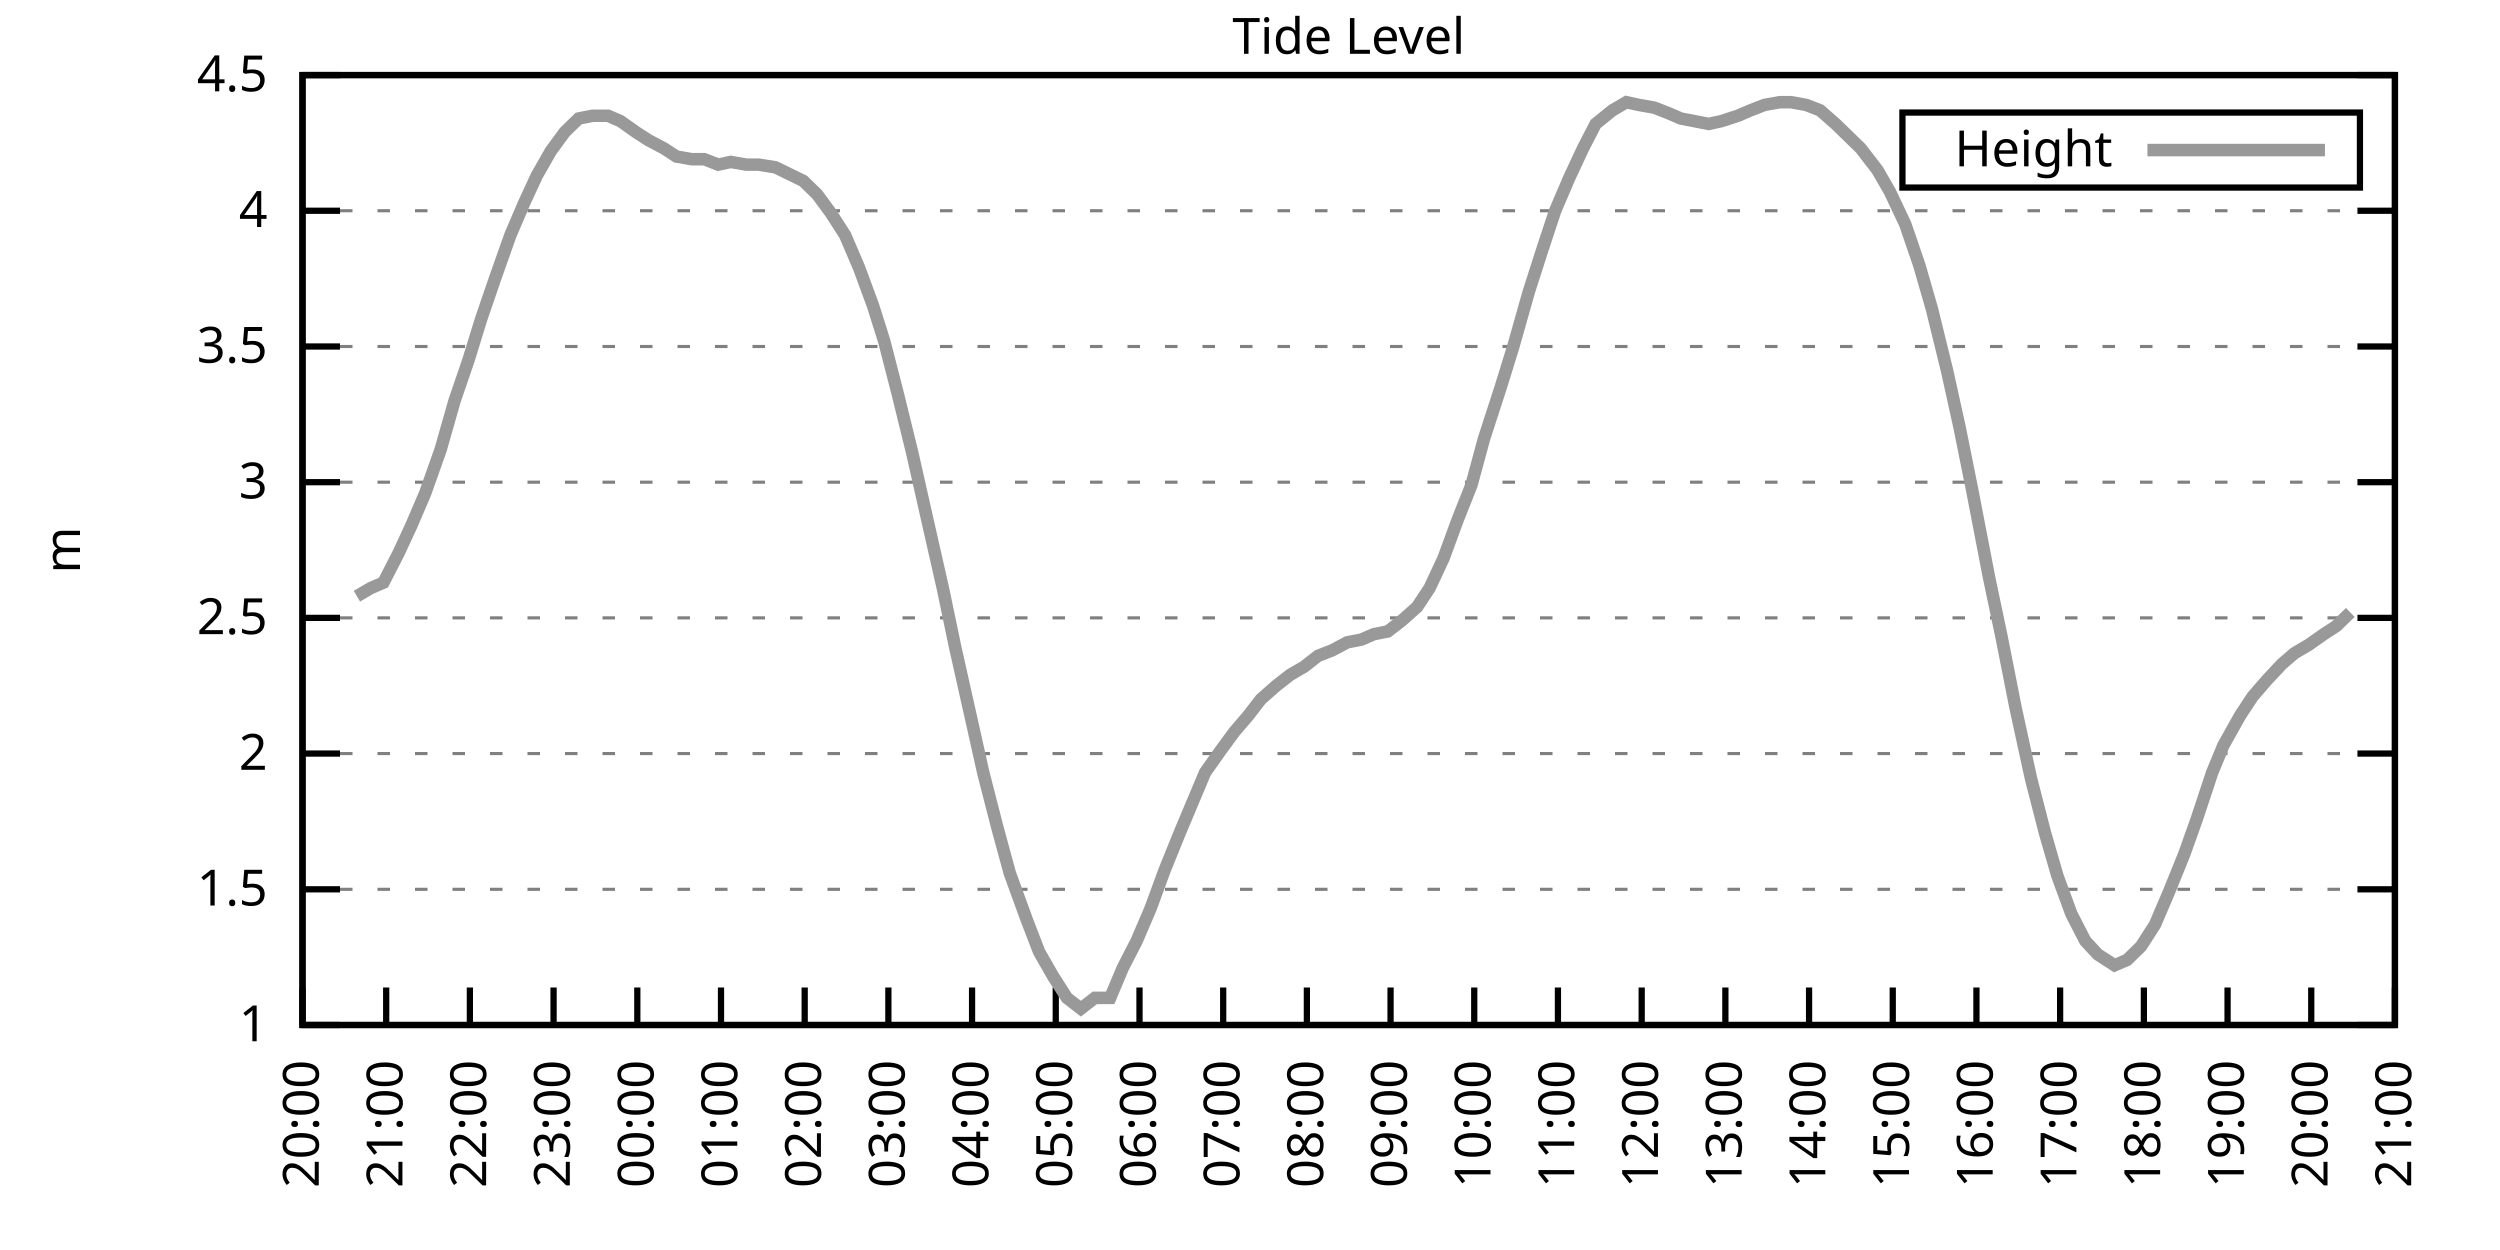
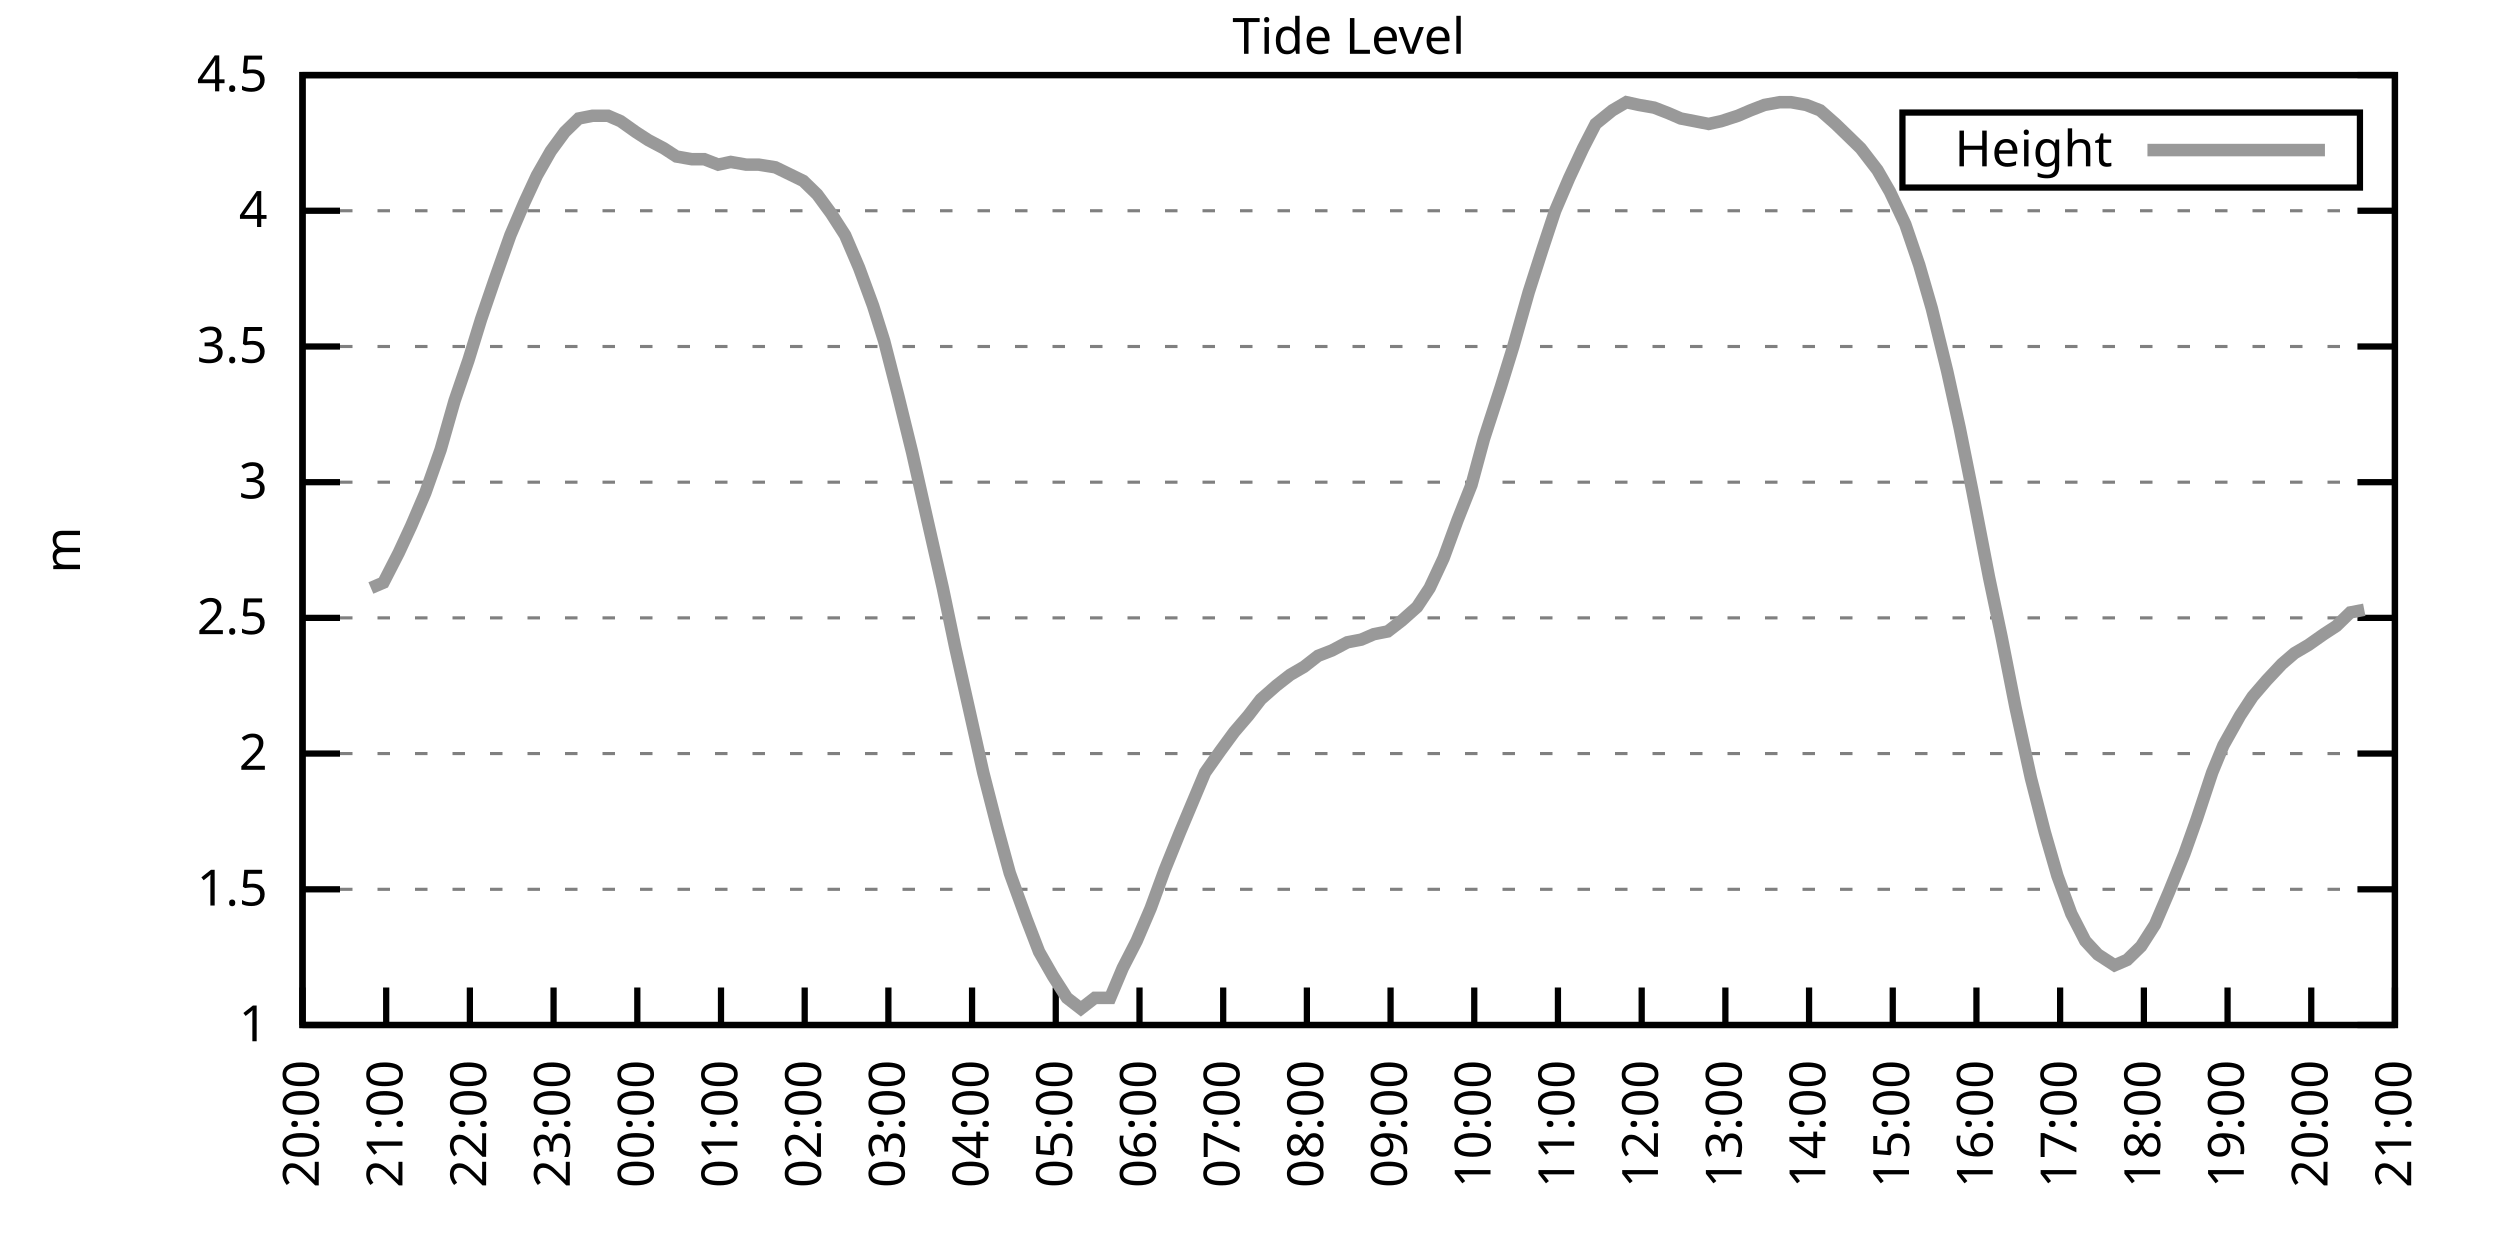
<svg xmlns="http://www.w3.org/2000/svg" xmlns:xlink="http://www.w3.org/1999/xlink" width="400" height="200" viewBox="0 0 400 200">
  <g id="gnuplot_canvas">
    <rect x="0" y="0" width="400" height="200" fill="none" />
    <defs>
      <circle id="gpDot" r="0.5" stroke-width="0.5" stroke="currentColor" />
      <path id="gpPt0" stroke-width="0.333" stroke="currentColor" d="M-1,0 h2 M0,-1 v2" />
      <path id="gpPt1" stroke-width="0.333" stroke="currentColor" d="M-1,-1 L1,1 M1,-1 L-1,1" />
      <path id="gpPt2" stroke-width="0.333" stroke="currentColor" d="M-1,0 L1,0 M0,-1 L0,1 M-1,-1 L1,1 M-1,1 L1,-1" />
      <rect id="gpPt3" stroke-width="0.333" stroke="currentColor" x="-1" y="-1" width="2" height="2" />
      <rect id="gpPt4" stroke-width="0.333" stroke="currentColor" fill="currentColor" x="-1" y="-1" width="2" height="2" />
      <circle id="gpPt5" stroke-width="0.333" stroke="currentColor" cx="0" cy="0" r="1" />
      <use xlink:href="#gpPt5" id="gpPt6" fill="currentColor" stroke="none" />
      <path id="gpPt7" stroke-width="0.333" stroke="currentColor" d="M0,-1.33 L-1.33,0.67 L1.33,0.67 z" />
      <use xlink:href="#gpPt7" id="gpPt8" fill="currentColor" stroke="none" />
      <use xlink:href="#gpPt7" id="gpPt9" stroke="currentColor" transform="rotate(180)" />
      <use xlink:href="#gpPt9" id="gpPt10" fill="currentColor" stroke="none" />
      <use xlink:href="#gpPt3" id="gpPt11" stroke="currentColor" transform="rotate(45)" />
      <use xlink:href="#gpPt11" id="gpPt12" fill="currentColor" stroke="none" />
      <path id="gpPt13" stroke-width="0.333" stroke="currentColor" d="M0,1.330 L1.265,0.411 L0.782,-1.067 L-0.782,-1.076 L-1.265,0.411 z" />
      <use xlink:href="#gpPt13" id="gpPt14" fill="currentColor" stroke="none" />
      <filter id="textbox" filterUnits="objectBoundingBox" x="0" y="0" height="1" width="1">
        <feFlood flood-color="white" flood-opacity="1" result="bgnd" />
        <feComposite in="SourceGraphic" in2="bgnd" operator="atop" />
      </filter>
      <filter id="greybox" filterUnits="objectBoundingBox" x="0" y="0" height="1" width="1">
        <feFlood flood-color="lightgrey" flood-opacity="1" result="grey" />
        <feComposite in="SourceGraphic" in2="grey" operator="atop" />
      </filter>
    </defs>
    <g fill="none" color="white" stroke="currentColor" stroke-width="1.00" stroke-linecap="butt" stroke-linejoin="miter">
</g>
    <g fill="none" color="black" stroke="currentColor" stroke-width="1.00" stroke-linecap="butt" stroke-linejoin="miter">
      <g stroke="none" shape-rendering="crispEdges">
        <polygon fill="rgb(255, 255, 255)" points="48.40,164.00 383.18,164.00 383.18,12.02 48.40,12.02 " />
      </g>
    </g>
    <g fill="none" color="black" stroke="currentColor" stroke-width="1.00" stroke-linecap="butt" stroke-linejoin="miter">
</g>
    <g fill="none" color="black" stroke="black" stroke-width="0.50" stroke-linecap="butt" stroke-linejoin="miter">
</g>
    <g fill="none" color="gray" stroke="currentColor" stroke-width="0.50" stroke-linecap="butt" stroke-linejoin="miter">
      <path stroke="gray" stroke-dasharray="2,4" class="gridline" d="M48.40,164.00 L383.19,164.00  " />
    </g>
    <g fill="none" color="gray" stroke="gray" stroke-width="1.00" stroke-linecap="butt" stroke-linejoin="miter">
</g>
    <g fill="none" color="black" stroke="currentColor" stroke-width="1.00" stroke-linecap="butt" stroke-linejoin="miter">
      <path stroke="black" d="M48.40,164.00 L54.40,164.00 M383.19,164.00 L377.19,164.00  " />
      <g transform="translate(42.80,166.60)" stroke="none" fill="black" font-family="Sans" font-size="8.00" text-anchor="end">
        <text>
          <tspan font-family="Sans"> 1</tspan>
        </text>
      </g>
    </g>
    <g fill="none" color="black" stroke="currentColor" stroke-width="1.00" stroke-linecap="butt" stroke-linejoin="miter">
</g>
    <g fill="none" color="black" stroke="black" stroke-width="0.50" stroke-linecap="butt" stroke-linejoin="miter">
</g>
    <g fill="none" color="gray" stroke="currentColor" stroke-width="0.50" stroke-linecap="butt" stroke-linejoin="miter">
      <path stroke="gray" stroke-dasharray="2,4" class="gridline" d="M48.40,142.29 L383.19,142.29  " />
    </g>
    <g fill="none" color="gray" stroke="gray" stroke-width="1.00" stroke-linecap="butt" stroke-linejoin="miter">
</g>
    <g fill="none" color="black" stroke="currentColor" stroke-width="1.00" stroke-linecap="butt" stroke-linejoin="miter">
      <path stroke="black" d="M48.40,142.29 L54.40,142.29 M383.19,142.29 L377.19,142.29  " />
      <g transform="translate(42.80,144.89)" stroke="none" fill="black" font-family="Sans" font-size="8.00" text-anchor="end">
        <text>
          <tspan font-family="Sans"> 1.5</tspan>
        </text>
      </g>
    </g>
    <g fill="none" color="black" stroke="currentColor" stroke-width="1.00" stroke-linecap="butt" stroke-linejoin="miter">
</g>
    <g fill="none" color="black" stroke="black" stroke-width="0.50" stroke-linecap="butt" stroke-linejoin="miter">
</g>
    <g fill="none" color="gray" stroke="currentColor" stroke-width="0.50" stroke-linecap="butt" stroke-linejoin="miter">
      <path stroke="gray" stroke-dasharray="2,4" class="gridline" d="M48.40,120.57 L383.19,120.57  " />
    </g>
    <g fill="none" color="gray" stroke="gray" stroke-width="1.00" stroke-linecap="butt" stroke-linejoin="miter">
</g>
    <g fill="none" color="black" stroke="currentColor" stroke-width="1.00" stroke-linecap="butt" stroke-linejoin="miter">
      <path stroke="black" d="M48.40,120.57 L54.40,120.57 M383.19,120.57 L377.19,120.57  " />
      <g transform="translate(42.80,123.17)" stroke="none" fill="black" font-family="Sans" font-size="8.00" text-anchor="end">
        <text>
          <tspan font-family="Sans"> 2</tspan>
        </text>
      </g>
    </g>
    <g fill="none" color="black" stroke="currentColor" stroke-width="1.00" stroke-linecap="butt" stroke-linejoin="miter">
</g>
    <g fill="none" color="black" stroke="black" stroke-width="0.50" stroke-linecap="butt" stroke-linejoin="miter">
</g>
    <g fill="none" color="gray" stroke="currentColor" stroke-width="0.50" stroke-linecap="butt" stroke-linejoin="miter">
      <path stroke="gray" stroke-dasharray="2,4" class="gridline" d="M48.40,98.86 L383.19,98.86  " />
    </g>
    <g fill="none" color="gray" stroke="gray" stroke-width="1.00" stroke-linecap="butt" stroke-linejoin="miter">
</g>
    <g fill="none" color="black" stroke="currentColor" stroke-width="1.00" stroke-linecap="butt" stroke-linejoin="miter">
      <path stroke="black" d="M48.40,98.86 L54.40,98.86 M383.19,98.86 L377.19,98.86  " />
      <g transform="translate(42.80,101.46)" stroke="none" fill="black" font-family="Sans" font-size="8.00" text-anchor="end">
        <text>
          <tspan font-family="Sans"> 2.5</tspan>
        </text>
      </g>
    </g>
    <g fill="none" color="black" stroke="currentColor" stroke-width="1.00" stroke-linecap="butt" stroke-linejoin="miter">
</g>
    <g fill="none" color="black" stroke="black" stroke-width="0.50" stroke-linecap="butt" stroke-linejoin="miter">
</g>
    <g fill="none" color="gray" stroke="currentColor" stroke-width="0.50" stroke-linecap="butt" stroke-linejoin="miter">
      <path stroke="gray" stroke-dasharray="2,4" class="gridline" d="M48.40,77.15 L383.19,77.15  " />
    </g>
    <g fill="none" color="gray" stroke="gray" stroke-width="1.00" stroke-linecap="butt" stroke-linejoin="miter">
</g>
    <g fill="none" color="black" stroke="currentColor" stroke-width="1.00" stroke-linecap="butt" stroke-linejoin="miter">
      <path stroke="black" d="M48.40,77.15 L54.40,77.15 M383.19,77.15 L377.19,77.15  " />
      <g transform="translate(42.80,79.75)" stroke="none" fill="black" font-family="Sans" font-size="8.00" text-anchor="end">
        <text>
          <tspan font-family="Sans"> 3</tspan>
        </text>
      </g>
    </g>
    <g fill="none" color="black" stroke="currentColor" stroke-width="1.00" stroke-linecap="butt" stroke-linejoin="miter">
</g>
    <g fill="none" color="black" stroke="black" stroke-width="0.50" stroke-linecap="butt" stroke-linejoin="miter">
</g>
    <g fill="none" color="gray" stroke="currentColor" stroke-width="0.50" stroke-linecap="butt" stroke-linejoin="miter">
      <path stroke="gray" stroke-dasharray="2,4" class="gridline" d="M48.40,55.44 L383.19,55.44  " />
    </g>
    <g fill="none" color="gray" stroke="gray" stroke-width="1.00" stroke-linecap="butt" stroke-linejoin="miter">
</g>
    <g fill="none" color="black" stroke="currentColor" stroke-width="1.00" stroke-linecap="butt" stroke-linejoin="miter">
      <path stroke="black" d="M48.40,55.44 L54.40,55.44 M383.19,55.44 L377.19,55.44  " />
      <g transform="translate(42.80,58.04)" stroke="none" fill="black" font-family="Sans" font-size="8.00" text-anchor="end">
        <text>
          <tspan font-family="Sans"> 3.5</tspan>
        </text>
      </g>
    </g>
    <g fill="none" color="black" stroke="currentColor" stroke-width="1.00" stroke-linecap="butt" stroke-linejoin="miter">
</g>
    <g fill="none" color="black" stroke="black" stroke-width="0.50" stroke-linecap="butt" stroke-linejoin="miter">
</g>
    <g fill="none" color="gray" stroke="currentColor" stroke-width="0.50" stroke-linecap="butt" stroke-linejoin="miter">
      <path stroke="gray" stroke-dasharray="2,4" class="gridline" d="M48.40,33.72 L383.19,33.72  " />
    </g>
    <g fill="none" color="gray" stroke="gray" stroke-width="1.00" stroke-linecap="butt" stroke-linejoin="miter">
</g>
    <g fill="none" color="black" stroke="currentColor" stroke-width="1.00" stroke-linecap="butt" stroke-linejoin="miter">
      <path stroke="black" d="M48.40,33.72 L54.40,33.72 M383.19,33.72 L377.19,33.72  " />
      <g transform="translate(42.80,36.32)" stroke="none" fill="black" font-family="Sans" font-size="8.00" text-anchor="end">
        <text>
          <tspan font-family="Sans"> 4</tspan>
        </text>
      </g>
    </g>
    <g fill="none" color="black" stroke="currentColor" stroke-width="1.00" stroke-linecap="butt" stroke-linejoin="miter">
</g>
    <g fill="none" color="black" stroke="black" stroke-width="0.50" stroke-linecap="butt" stroke-linejoin="miter">
</g>
    <g fill="none" color="gray" stroke="currentColor" stroke-width="0.50" stroke-linecap="butt" stroke-linejoin="miter">
      <path stroke="gray" stroke-dasharray="2,4" class="gridline" d="M48.40,12.01 L383.19,12.01  " />
    </g>
    <g fill="none" color="gray" stroke="gray" stroke-width="1.00" stroke-linecap="butt" stroke-linejoin="miter">
</g>
    <g fill="none" color="black" stroke="currentColor" stroke-width="1.00" stroke-linecap="butt" stroke-linejoin="miter">
      <path stroke="black" d="M48.40,12.01 L54.40,12.01 M383.19,12.01 L377.19,12.01  " />
      <g transform="translate(42.80,14.61)" stroke="none" fill="black" font-family="Sans" font-size="8.00" text-anchor="end">
        <text>
          <tspan font-family="Sans"> 4.5</tspan>
        </text>
      </g>
    </g>
    <g fill="none" color="black" stroke="currentColor" stroke-width="1.00" stroke-linecap="butt" stroke-linejoin="miter">
      <path stroke="black" d="M48.40,164.00 L48.40,158.00  " />
      <g transform="translate(51.00,169.60) rotate(270.00)" stroke="none" fill="black" font-family="Sans" font-size="8.00" text-anchor="end">
        <text>
          <tspan font-family="Sans">20:00</tspan>
        </text>
      </g>
    </g>
    <g fill="none" color="black" stroke="currentColor" stroke-width="1.00" stroke-linecap="butt" stroke-linejoin="miter">
      <path stroke="black" d="M61.79,164.00 L61.79,158.00  " />
      <g transform="translate(64.39,169.60) rotate(270.00)" stroke="none" fill="black" font-family="Sans" font-size="8.00" text-anchor="end">
        <text>
          <tspan font-family="Sans">21:00</tspan>
        </text>
      </g>
    </g>
    <g fill="none" color="black" stroke="currentColor" stroke-width="1.00" stroke-linecap="butt" stroke-linejoin="miter">
      <path stroke="black" d="M75.18,164.00 L75.18,158.00  " />
      <g transform="translate(77.78,169.60) rotate(270.00)" stroke="none" fill="black" font-family="Sans" font-size="8.00" text-anchor="end">
        <text>
          <tspan font-family="Sans">22:00</tspan>
        </text>
      </g>
    </g>
    <g fill="none" color="black" stroke="currentColor" stroke-width="1.00" stroke-linecap="butt" stroke-linejoin="miter">
      <path stroke="black" d="M88.57,164.00 L88.57,158.00  " />
      <g transform="translate(91.17,169.60) rotate(270.00)" stroke="none" fill="black" font-family="Sans" font-size="8.00" text-anchor="end">
        <text>
          <tspan font-family="Sans">23:00</tspan>
        </text>
      </g>
    </g>
    <g fill="none" color="black" stroke="currentColor" stroke-width="1.00" stroke-linecap="butt" stroke-linejoin="miter">
      <path stroke="black" d="M101.97,164.00 L101.97,158.00  " />
      <g transform="translate(104.57,169.60) rotate(270.00)" stroke="none" fill="black" font-family="Sans" font-size="8.00" text-anchor="end">
        <text>
          <tspan font-family="Sans">00:00</tspan>
        </text>
      </g>
    </g>
    <g fill="none" color="black" stroke="currentColor" stroke-width="1.00" stroke-linecap="butt" stroke-linejoin="miter">
      <path stroke="black" d="M115.36,164.00 L115.36,158.00  " />
      <g transform="translate(117.96,169.60) rotate(270.00)" stroke="none" fill="black" font-family="Sans" font-size="8.00" text-anchor="end">
        <text>
          <tspan font-family="Sans">01:00</tspan>
        </text>
      </g>
    </g>
    <g fill="none" color="black" stroke="currentColor" stroke-width="1.00" stroke-linecap="butt" stroke-linejoin="miter">
      <path stroke="black" d="M128.75,164.00 L128.75,158.00  " />
      <g transform="translate(131.35,169.60) rotate(270.00)" stroke="none" fill="black" font-family="Sans" font-size="8.00" text-anchor="end">
        <text>
          <tspan font-family="Sans">02:00</tspan>
        </text>
      </g>
    </g>
    <g fill="none" color="black" stroke="currentColor" stroke-width="1.00" stroke-linecap="butt" stroke-linejoin="miter">
      <path stroke="black" d="M142.14,164.00 L142.14,158.00  " />
      <g transform="translate(144.74,169.60) rotate(270.00)" stroke="none" fill="black" font-family="Sans" font-size="8.00" text-anchor="end">
        <text>
          <tspan font-family="Sans">03:00</tspan>
        </text>
      </g>
    </g>
    <g fill="none" color="black" stroke="currentColor" stroke-width="1.00" stroke-linecap="butt" stroke-linejoin="miter">
      <path stroke="black" d="M155.53,164.00 L155.53,158.00  " />
      <g transform="translate(158.13,169.60) rotate(270.00)" stroke="none" fill="black" font-family="Sans" font-size="8.00" text-anchor="end">
        <text>
          <tspan font-family="Sans">04:00</tspan>
        </text>
      </g>
    </g>
    <g fill="none" color="black" stroke="currentColor" stroke-width="1.00" stroke-linecap="butt" stroke-linejoin="miter">
      <path stroke="black" d="M168.92,164.00 L168.92,158.00  " />
      <g transform="translate(171.52,169.60) rotate(270.00)" stroke="none" fill="black" font-family="Sans" font-size="8.00" text-anchor="end">
        <text>
          <tspan font-family="Sans">05:00</tspan>
        </text>
      </g>
    </g>
    <g fill="none" color="black" stroke="currentColor" stroke-width="1.00" stroke-linecap="butt" stroke-linejoin="miter">
      <path stroke="black" d="M182.32,164.00 L182.32,158.00  " />
      <g transform="translate(184.92,169.60) rotate(270.00)" stroke="none" fill="black" font-family="Sans" font-size="8.00" text-anchor="end">
        <text>
          <tspan font-family="Sans">06:00</tspan>
        </text>
      </g>
    </g>
    <g fill="none" color="black" stroke="currentColor" stroke-width="1.00" stroke-linecap="butt" stroke-linejoin="miter">
      <path stroke="black" d="M195.71,164.00 L195.71,158.00  " />
      <g transform="translate(198.31,169.60) rotate(270.00)" stroke="none" fill="black" font-family="Sans" font-size="8.00" text-anchor="end">
        <text>
          <tspan font-family="Sans">07:00</tspan>
        </text>
      </g>
    </g>
    <g fill="none" color="black" stroke="currentColor" stroke-width="1.00" stroke-linecap="butt" stroke-linejoin="miter">
      <path stroke="black" d="M209.10,164.00 L209.10,158.00  " />
      <g transform="translate(211.70,169.60) rotate(270.00)" stroke="none" fill="black" font-family="Sans" font-size="8.00" text-anchor="end">
        <text>
          <tspan font-family="Sans">08:00</tspan>
        </text>
      </g>
    </g>
    <g fill="none" color="black" stroke="currentColor" stroke-width="1.00" stroke-linecap="butt" stroke-linejoin="miter">
      <path stroke="black" d="M222.49,164.00 L222.49,158.00  " />
      <g transform="translate(225.09,169.60) rotate(270.00)" stroke="none" fill="black" font-family="Sans" font-size="8.00" text-anchor="end">
        <text>
          <tspan font-family="Sans">09:00</tspan>
        </text>
      </g>
    </g>
    <g fill="none" color="black" stroke="currentColor" stroke-width="1.00" stroke-linecap="butt" stroke-linejoin="miter">
      <path stroke="black" d="M235.88,164.00 L235.88,158.00  " />
      <g transform="translate(238.48,169.60) rotate(270.00)" stroke="none" fill="black" font-family="Sans" font-size="8.00" text-anchor="end">
        <text>
          <tspan font-family="Sans">10:00</tspan>
        </text>
      </g>
    </g>
    <g fill="none" color="black" stroke="currentColor" stroke-width="1.00" stroke-linecap="butt" stroke-linejoin="miter">
      <path stroke="black" d="M249.27,164.00 L249.27,158.00  " />
      <g transform="translate(251.87,169.60) rotate(270.00)" stroke="none" fill="black" font-family="Sans" font-size="8.00" text-anchor="end">
        <text>
          <tspan font-family="Sans">11:00</tspan>
        </text>
      </g>
    </g>
    <g fill="none" color="black" stroke="currentColor" stroke-width="1.00" stroke-linecap="butt" stroke-linejoin="miter">
      <path stroke="black" d="M262.67,164.00 L262.67,158.00  " />
      <g transform="translate(265.27,169.60) rotate(270.00)" stroke="none" fill="black" font-family="Sans" font-size="8.00" text-anchor="end">
        <text>
          <tspan font-family="Sans">12:00</tspan>
        </text>
      </g>
    </g>
    <g fill="none" color="black" stroke="currentColor" stroke-width="1.00" stroke-linecap="butt" stroke-linejoin="miter">
      <path stroke="black" d="M276.06,164.00 L276.06,158.00  " />
      <g transform="translate(278.66,169.60) rotate(270.00)" stroke="none" fill="black" font-family="Sans" font-size="8.00" text-anchor="end">
        <text>
          <tspan font-family="Sans">13:00</tspan>
        </text>
      </g>
    </g>
    <g fill="none" color="black" stroke="currentColor" stroke-width="1.00" stroke-linecap="butt" stroke-linejoin="miter">
      <path stroke="black" d="M289.45,164.00 L289.45,158.00  " />
      <g transform="translate(292.05,169.60) rotate(270.00)" stroke="none" fill="black" font-family="Sans" font-size="8.00" text-anchor="end">
        <text>
          <tspan font-family="Sans">14:00</tspan>
        </text>
      </g>
    </g>
    <g fill="none" color="black" stroke="currentColor" stroke-width="1.00" stroke-linecap="butt" stroke-linejoin="miter">
      <path stroke="black" d="M302.84,164.00 L302.84,158.00  " />
      <g transform="translate(305.44,169.60) rotate(270.00)" stroke="none" fill="black" font-family="Sans" font-size="8.00" text-anchor="end">
        <text>
          <tspan font-family="Sans">15:00</tspan>
        </text>
      </g>
    </g>
    <g fill="none" color="black" stroke="currentColor" stroke-width="1.00" stroke-linecap="butt" stroke-linejoin="miter">
      <path stroke="black" d="M316.23,164.00 L316.23,158.00  " />
      <g transform="translate(318.83,169.60) rotate(270.00)" stroke="none" fill="black" font-family="Sans" font-size="8.00" text-anchor="end">
        <text>
          <tspan font-family="Sans">16:00</tspan>
        </text>
      </g>
    </g>
    <g fill="none" color="black" stroke="currentColor" stroke-width="1.00" stroke-linecap="butt" stroke-linejoin="miter">
      <path stroke="black" d="M329.62,164.00 L329.62,158.00  " />
      <g transform="translate(332.22,169.60) rotate(270.00)" stroke="none" fill="black" font-family="Sans" font-size="8.00" text-anchor="end">
        <text>
          <tspan font-family="Sans">17:00</tspan>
        </text>
      </g>
    </g>
    <g fill="none" color="black" stroke="currentColor" stroke-width="1.00" stroke-linecap="butt" stroke-linejoin="miter">
      <path stroke="black" d="M343.02,164.00 L343.02,158.00  " />
      <g transform="translate(345.62,169.60) rotate(270.00)" stroke="none" fill="black" font-family="Sans" font-size="8.00" text-anchor="end">
        <text>
          <tspan font-family="Sans">18:00</tspan>
        </text>
      </g>
    </g>
    <g fill="none" color="black" stroke="currentColor" stroke-width="1.00" stroke-linecap="butt" stroke-linejoin="miter">
      <path stroke="black" d="M356.41,164.00 L356.41,158.00  " />
      <g transform="translate(359.01,169.60) rotate(270.00)" stroke="none" fill="black" font-family="Sans" font-size="8.00" text-anchor="end">
        <text>
          <tspan font-family="Sans">19:00</tspan>
        </text>
      </g>
    </g>
    <g fill="none" color="black" stroke="currentColor" stroke-width="1.00" stroke-linecap="butt" stroke-linejoin="miter">
      <path stroke="black" d="M369.80,164.00 L369.80,158.00  " />
      <g transform="translate(372.40,169.60) rotate(270.00)" stroke="none" fill="black" font-family="Sans" font-size="8.00" text-anchor="end">
        <text>
          <tspan font-family="Sans">20:00</tspan>
        </text>
      </g>
    </g>
    <g fill="none" color="black" stroke="currentColor" stroke-width="1.00" stroke-linecap="butt" stroke-linejoin="miter">
      <path stroke="black" d="M383.19,164.00 L383.19,158.00  " />
      <g transform="translate(385.79,169.60) rotate(270.00)" stroke="none" fill="black" font-family="Sans" font-size="8.00" text-anchor="end">
        <text>
          <tspan font-family="Sans">21:00</tspan>
        </text>
      </g>
    </g>
    <g fill="none" color="black" stroke="currentColor" stroke-width="1.00" stroke-linecap="butt" stroke-linejoin="miter">
</g>
    <g fill="none" color="black" stroke="currentColor" stroke-width="1.00" stroke-linecap="butt" stroke-linejoin="miter">
      <path stroke="black" d="M48.40,12.01 L48.40,164.00 L383.19,164.00 L383.19,12.01 L48.40,12.01 Z  " />
    </g>
    <g fill="none" color="black" stroke="currentColor" stroke-width="1.00" stroke-linecap="butt" stroke-linejoin="miter">
</g>
    <g fill="none" color="black" stroke="currentColor" stroke-width="1.00" stroke-linecap="butt" stroke-linejoin="miter">
      <path stroke="black" d="M304.39,30.01 L304.39,18.01 L377.59,18.01 L377.59,30.01 L304.39,30.01 Z  " />
    </g>
    <g id="Tide_level_plot_1">
      <g fill="none" color="white" stroke="black" stroke-width="2.00" stroke-linecap="butt" stroke-linejoin="miter">
</g>
      <g fill="none" color="black" stroke="currentColor" stroke-width="2.00" stroke-linecap="butt" stroke-linejoin="miter">
        <g transform="translate(337.99,26.61)" stroke="none" fill="black" font-family="Sans" font-size="8.00" text-anchor="end">
          <text>
            <tspan font-family="Sans">Height</tspan>
          </text>
        </g>
      </g>
      <g fill="none" color="black" stroke="currentColor" stroke-width="2.00" stroke-linecap="butt" stroke-linejoin="miter">
-         <path stroke="rgb(153, 153, 153)" d="M343.59,24.01 L371.99,24.01 M57.10,95.39 L59.34,94.08 L61.35,93.22 L63.80,88.44 L65.81,84.10 L68.04,78.89   L70.50,71.94 L72.73,64.12 L74.96,57.61 L76.97,51.09 L79.20,44.58 L81.66,37.63 L83.89,32.42 L85.90,28.08   L88.13,24.17 L90.36,21.13 L92.59,18.96 L94.82,18.52 L97.28,18.52 L99.29,19.39 L101.74,21.13 L103.75,22.43   L106.21,23.73 L108.22,25.04 L110.67,25.47 L112.68,25.47 L114.91,26.34 L116.92,25.91 L119.38,26.34 L121.38,26.34   L124.06,26.77 L125.85,27.64 L128.53,28.95 L130.76,31.12 L132.99,34.16 L135.22,37.63 L137.45,42.84 L139.69,48.92   L141.47,54.57 L143.70,63.25 L145.94,72.37 L148.39,83.23 L150.85,94.08 L152.85,103.64 L155.09,113.63 L157.32,123.61   L159.55,132.30 L161.56,139.68 L164.24,147.06 L166.25,152.28 L168.48,156.18 L170.71,159.66 L172.94,161.39 L175.17,159.66   L177.63,159.66 L179.64,154.88 L181.87,150.54 L184.10,145.33 L186.33,139.25 L188.79,133.17 L190.80,128.39 L192.81,123.61   L195.26,120.14 L197.49,117.10 L199.73,114.49 L201.73,111.89 L204.19,109.72 L206.42,107.98 L208.65,106.68 L210.88,104.94   L213.12,104.07 L215.57,102.77 L217.80,102.34 L219.81,101.47 L222.04,101.03 L224.28,99.30 L226.73,97.12 L228.74,94.08   L230.97,89.31 L233.20,83.23 L235.44,77.58 L237.44,70.20 L240.12,61.95 L242.13,55.44 L244.59,46.75 L246.82,39.80   L248.83,33.72 L251.06,28.51 L253.29,23.73 L255.30,19.83 L257.98,17.66 L260.21,16.35 L262.22,16.79 L264.67,17.22   L266.91,18.09 L268.92,18.96 L271.15,19.39 L273.38,19.83 L275.39,19.39 L278.07,18.52 L280.07,17.66 L282.31,16.79   L284.76,16.35 L286.55,16.35 L289.00,16.79 L291.23,17.66 L293.69,19.83 L295.48,21.56 L297.71,23.73 L300.39,27.21   L302.39,30.68 L304.85,35.89 L307.08,42.41 L309.09,49.36 L311.54,59.34 L313.55,68.46 L315.56,78.45 L318.24,92.35   L320.25,101.90 L322.48,113.19 L324.94,124.48 L327.17,133.17 L329.18,140.12 L331.41,146.20 L333.64,150.54 L335.65,152.71   L338.33,154.45 L340.34,153.58 L342.57,151.41 L344.80,147.93 L347.03,142.72 L349.49,136.64 L351.50,131.00 L353.95,123.61   L355.74,119.27 L358.42,114.49 L360.42,111.45 L362.66,108.85 L365.11,106.24 L367.12,104.51 L369.35,103.20 L371.81,101.47   L373.82,100.16 L376.05,97.99  " />
+         <path stroke="rgb(153, 153, 153)" d="M343.59,24.01 L371.99,24.01 M59.34,94.08 L61.35,93.22 L63.80,88.44 L65.81,84.10 L68.04,78.89 L70.50,71.94   L72.73,64.12 L74.96,57.61 L76.97,51.09 L79.20,44.58 L81.66,37.63 L83.89,32.42 L85.90,28.08 L88.13,24.17   L90.36,21.13 L92.59,18.96 L94.82,18.52 L97.28,18.52 L99.29,19.39 L101.74,21.13 L103.75,22.43 L106.21,23.73   L108.22,25.04 L110.67,25.47 L112.68,25.47 L114.91,26.34 L116.92,25.91 L119.38,26.34 L121.38,26.34 L124.06,26.77   L125.85,27.64 L128.53,28.95 L130.76,31.12 L132.99,34.16 L135.22,37.63 L137.45,42.84 L139.69,48.92 L141.47,54.57   L143.70,63.25 L145.94,72.37 L148.39,83.23 L150.85,94.08 L152.85,103.64 L155.09,113.63 L157.32,123.61 L159.55,132.30   L161.56,139.68 L164.24,147.06 L166.25,152.28 L168.48,156.18 L170.71,159.66 L172.94,161.39 L175.17,159.66 L177.63,159.66   L179.64,154.88 L181.87,150.54 L184.10,145.33 L186.33,139.25 L188.79,133.17 L190.80,128.39 L192.81,123.61 L195.26,120.14   L197.49,117.10 L199.73,114.49 L201.73,111.89 L204.19,109.72 L206.42,107.98 L208.65,106.68 L210.88,104.94 L213.12,104.07   L215.57,102.77 L217.80,102.34 L219.81,101.47 L222.04,101.03 L224.28,99.30 L226.73,97.12 L228.74,94.08 L230.97,89.31   L233.20,83.23 L235.44,77.58 L237.44,70.20 L240.12,61.95 L242.13,55.44 L244.59,46.75 L246.82,39.80 L248.83,33.72   L251.06,28.51 L253.29,23.73 L255.30,19.83 L257.98,17.66 L260.21,16.35 L262.22,16.79 L264.67,17.22 L266.91,18.09   L268.92,18.96 L271.15,19.39 L273.38,19.83 L275.39,19.39 L278.07,18.52 L280.07,17.66 L282.31,16.79 L284.76,16.35   L286.55,16.35 L289.00,16.79 L291.23,17.66 L293.69,19.83 L295.48,21.56 L297.71,23.73 L300.39,27.21 L302.39,30.68   L304.85,35.89 L307.08,42.41 L309.09,49.36 L311.54,59.34 L313.55,68.46 L315.56,78.45 L318.24,92.35 L320.25,101.90   L322.48,113.19 L324.94,124.48 L327.17,133.17 L329.18,140.12 L331.41,146.20 L333.64,150.54 L335.65,152.71 L338.33,154.45   L340.34,153.58 L342.57,151.41 L344.80,147.93 L347.03,142.72 L349.49,136.64 L351.50,131.00 L353.95,123.61 L355.74,119.27   L358.42,114.49 L360.42,111.45 L362.66,108.85 L365.11,106.24 L367.12,104.51 L369.35,103.20 L371.81,101.47 L373.82,100.16   L376.05,97.99 L378.28,97.56  " />
      </g>
    </g>
    <g fill="none" color="black" stroke="currentColor" stroke-width="2.00" stroke-linecap="butt" stroke-linejoin="miter">
</g>
    <g fill="none" color="black" stroke="black" stroke-width="1.00" stroke-linecap="butt" stroke-linejoin="miter">
</g>
    <g fill="none" color="black" stroke="currentColor" stroke-width="1.00" stroke-linecap="butt" stroke-linejoin="miter">
      <path stroke="black" d="M48.40,12.01 L48.40,164.00 L383.19,164.00 L383.19,12.01 L48.40,12.01 Z  " />
      <g transform="translate(12.80,88.01) rotate(270.00)" stroke="none" fill="black" font-family="Sans" font-size="8.00" text-anchor="middle">
        <text>
          <tspan font-family="Sans">m</tspan>
        </text>
      </g>
    </g>
    <g fill="none" color="black" stroke="currentColor" stroke-width="1.00" stroke-linecap="butt" stroke-linejoin="miter">
</g>
    <g fill="none" color="black" stroke="currentColor" stroke-width="1.00" stroke-linecap="butt" stroke-linejoin="miter">
      <g transform="translate(215.79,8.61)" stroke="none" fill="black" font-family="Sans" font-size="8.00" text-anchor="middle">
        <text>
          <tspan font-family="Sans">Tide Level</tspan>
        </text>
      </g>
    </g>
    <g fill="none" color="black" stroke="currentColor" stroke-width="1.00" stroke-linecap="butt" stroke-linejoin="miter">
</g>
  </g>
</svg>
